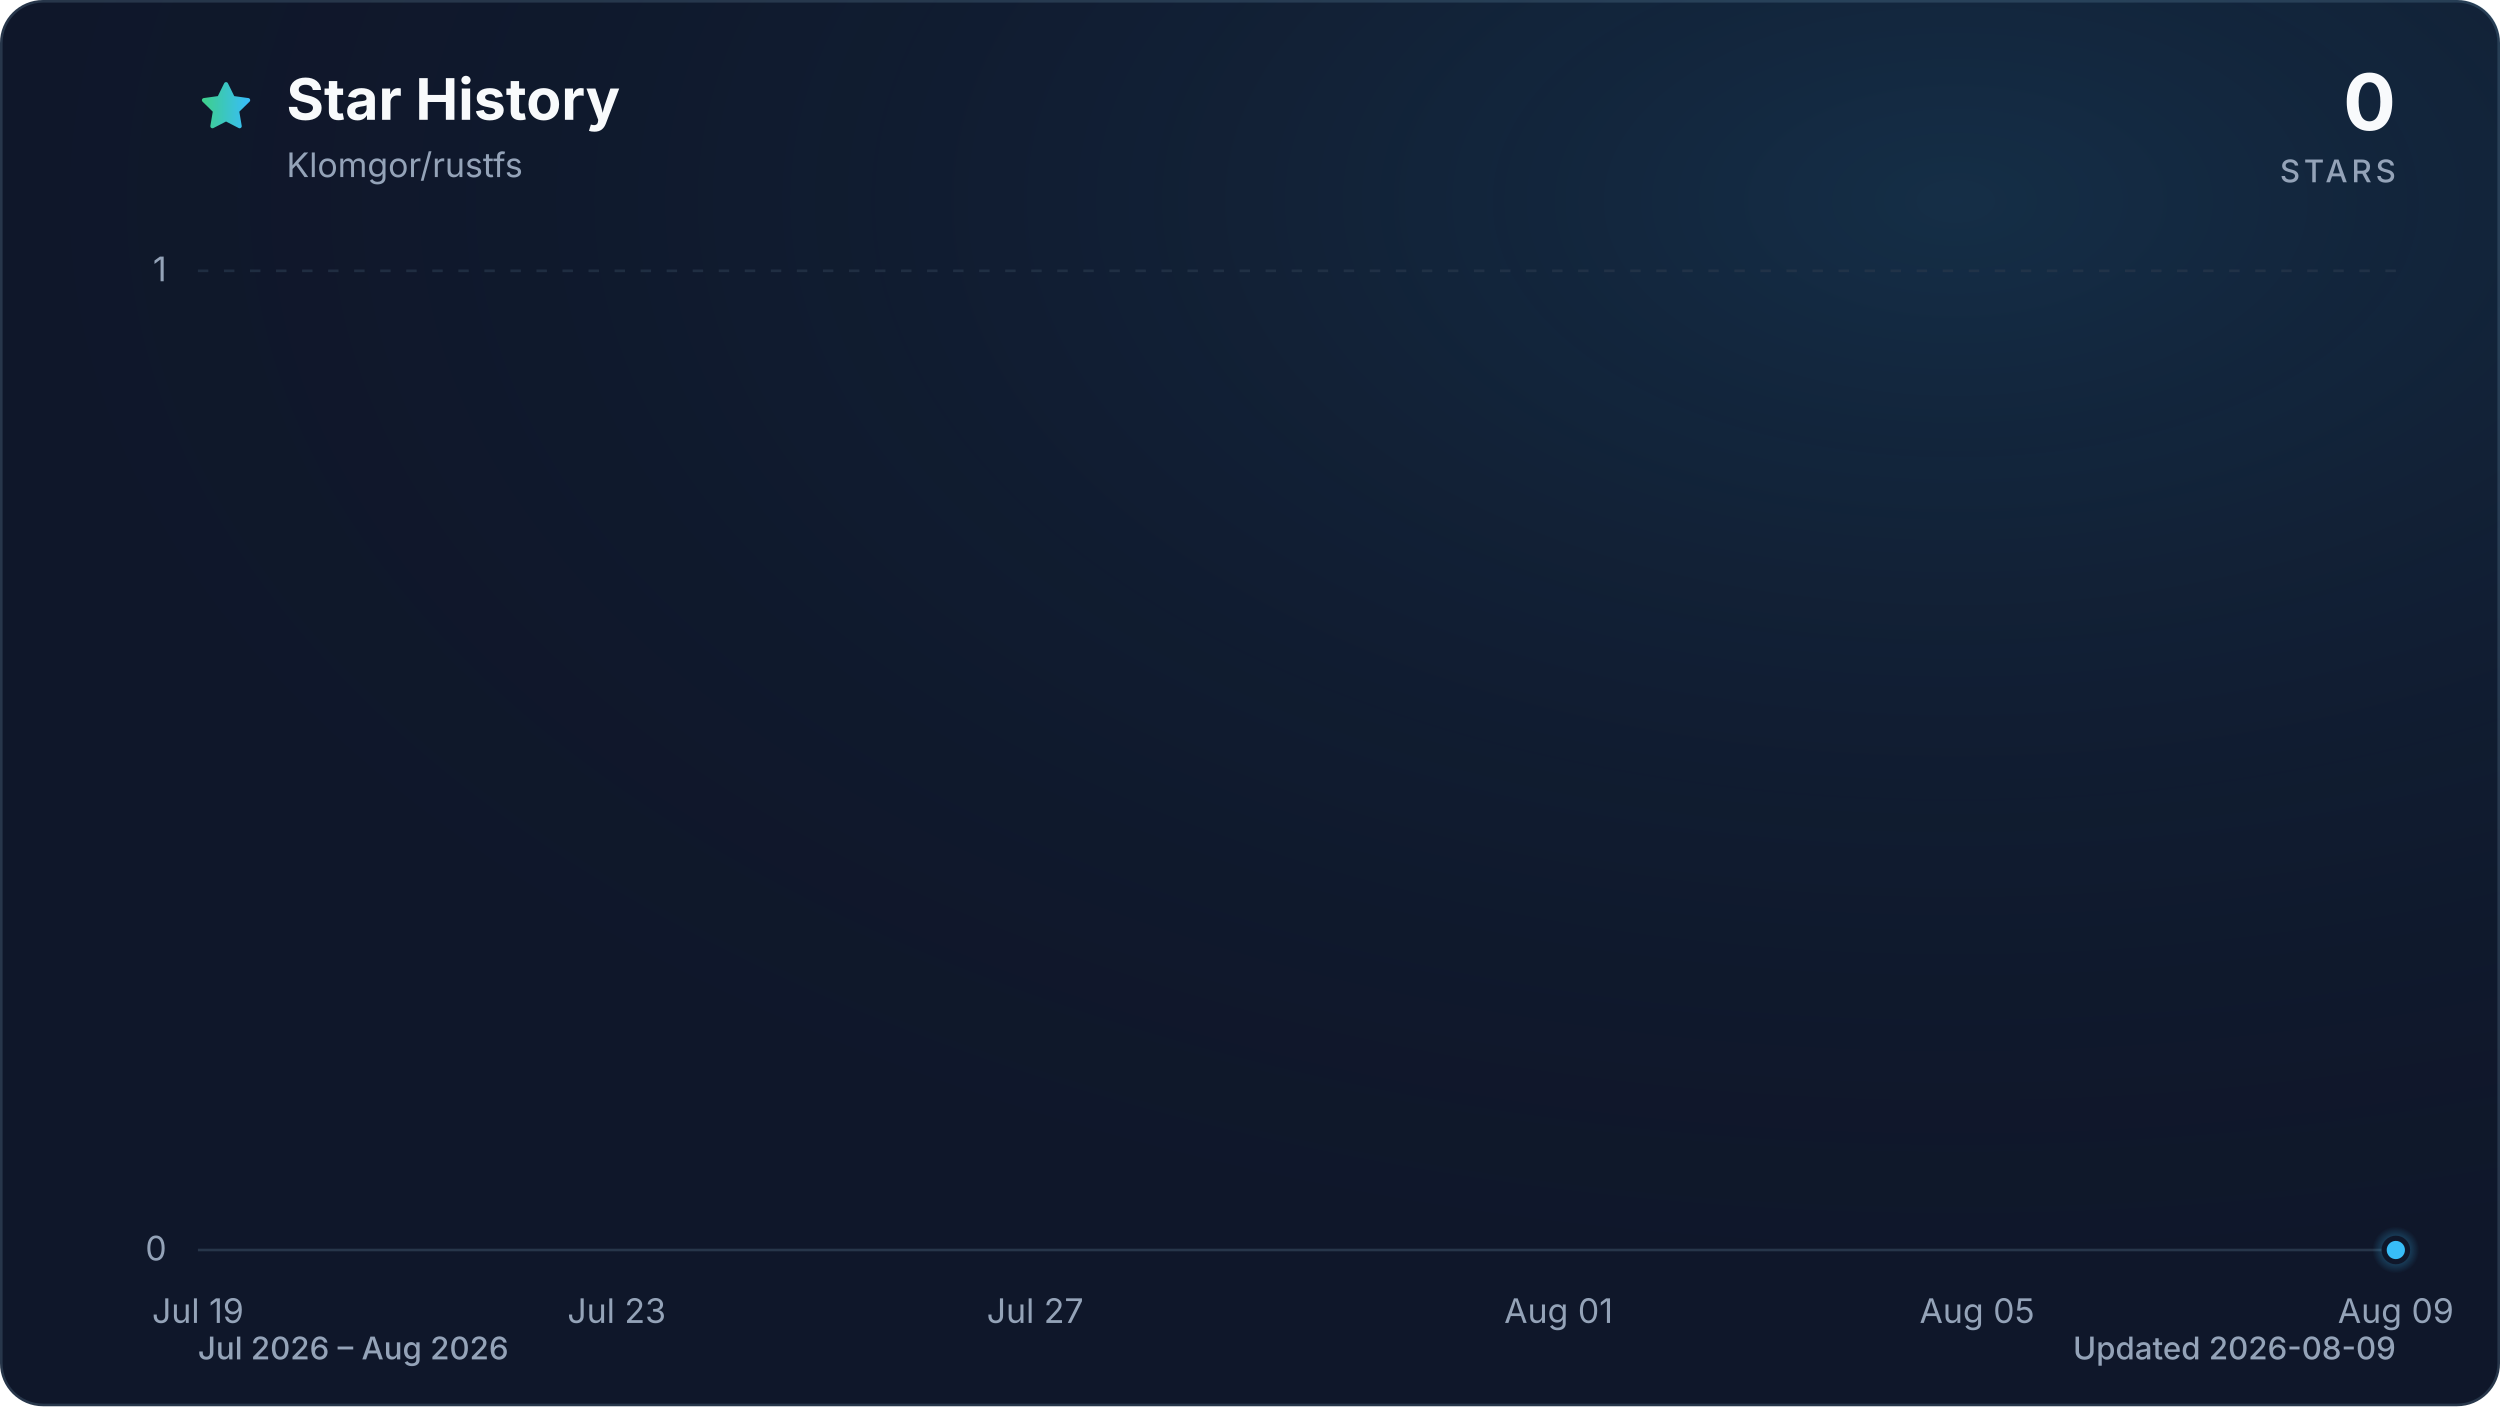
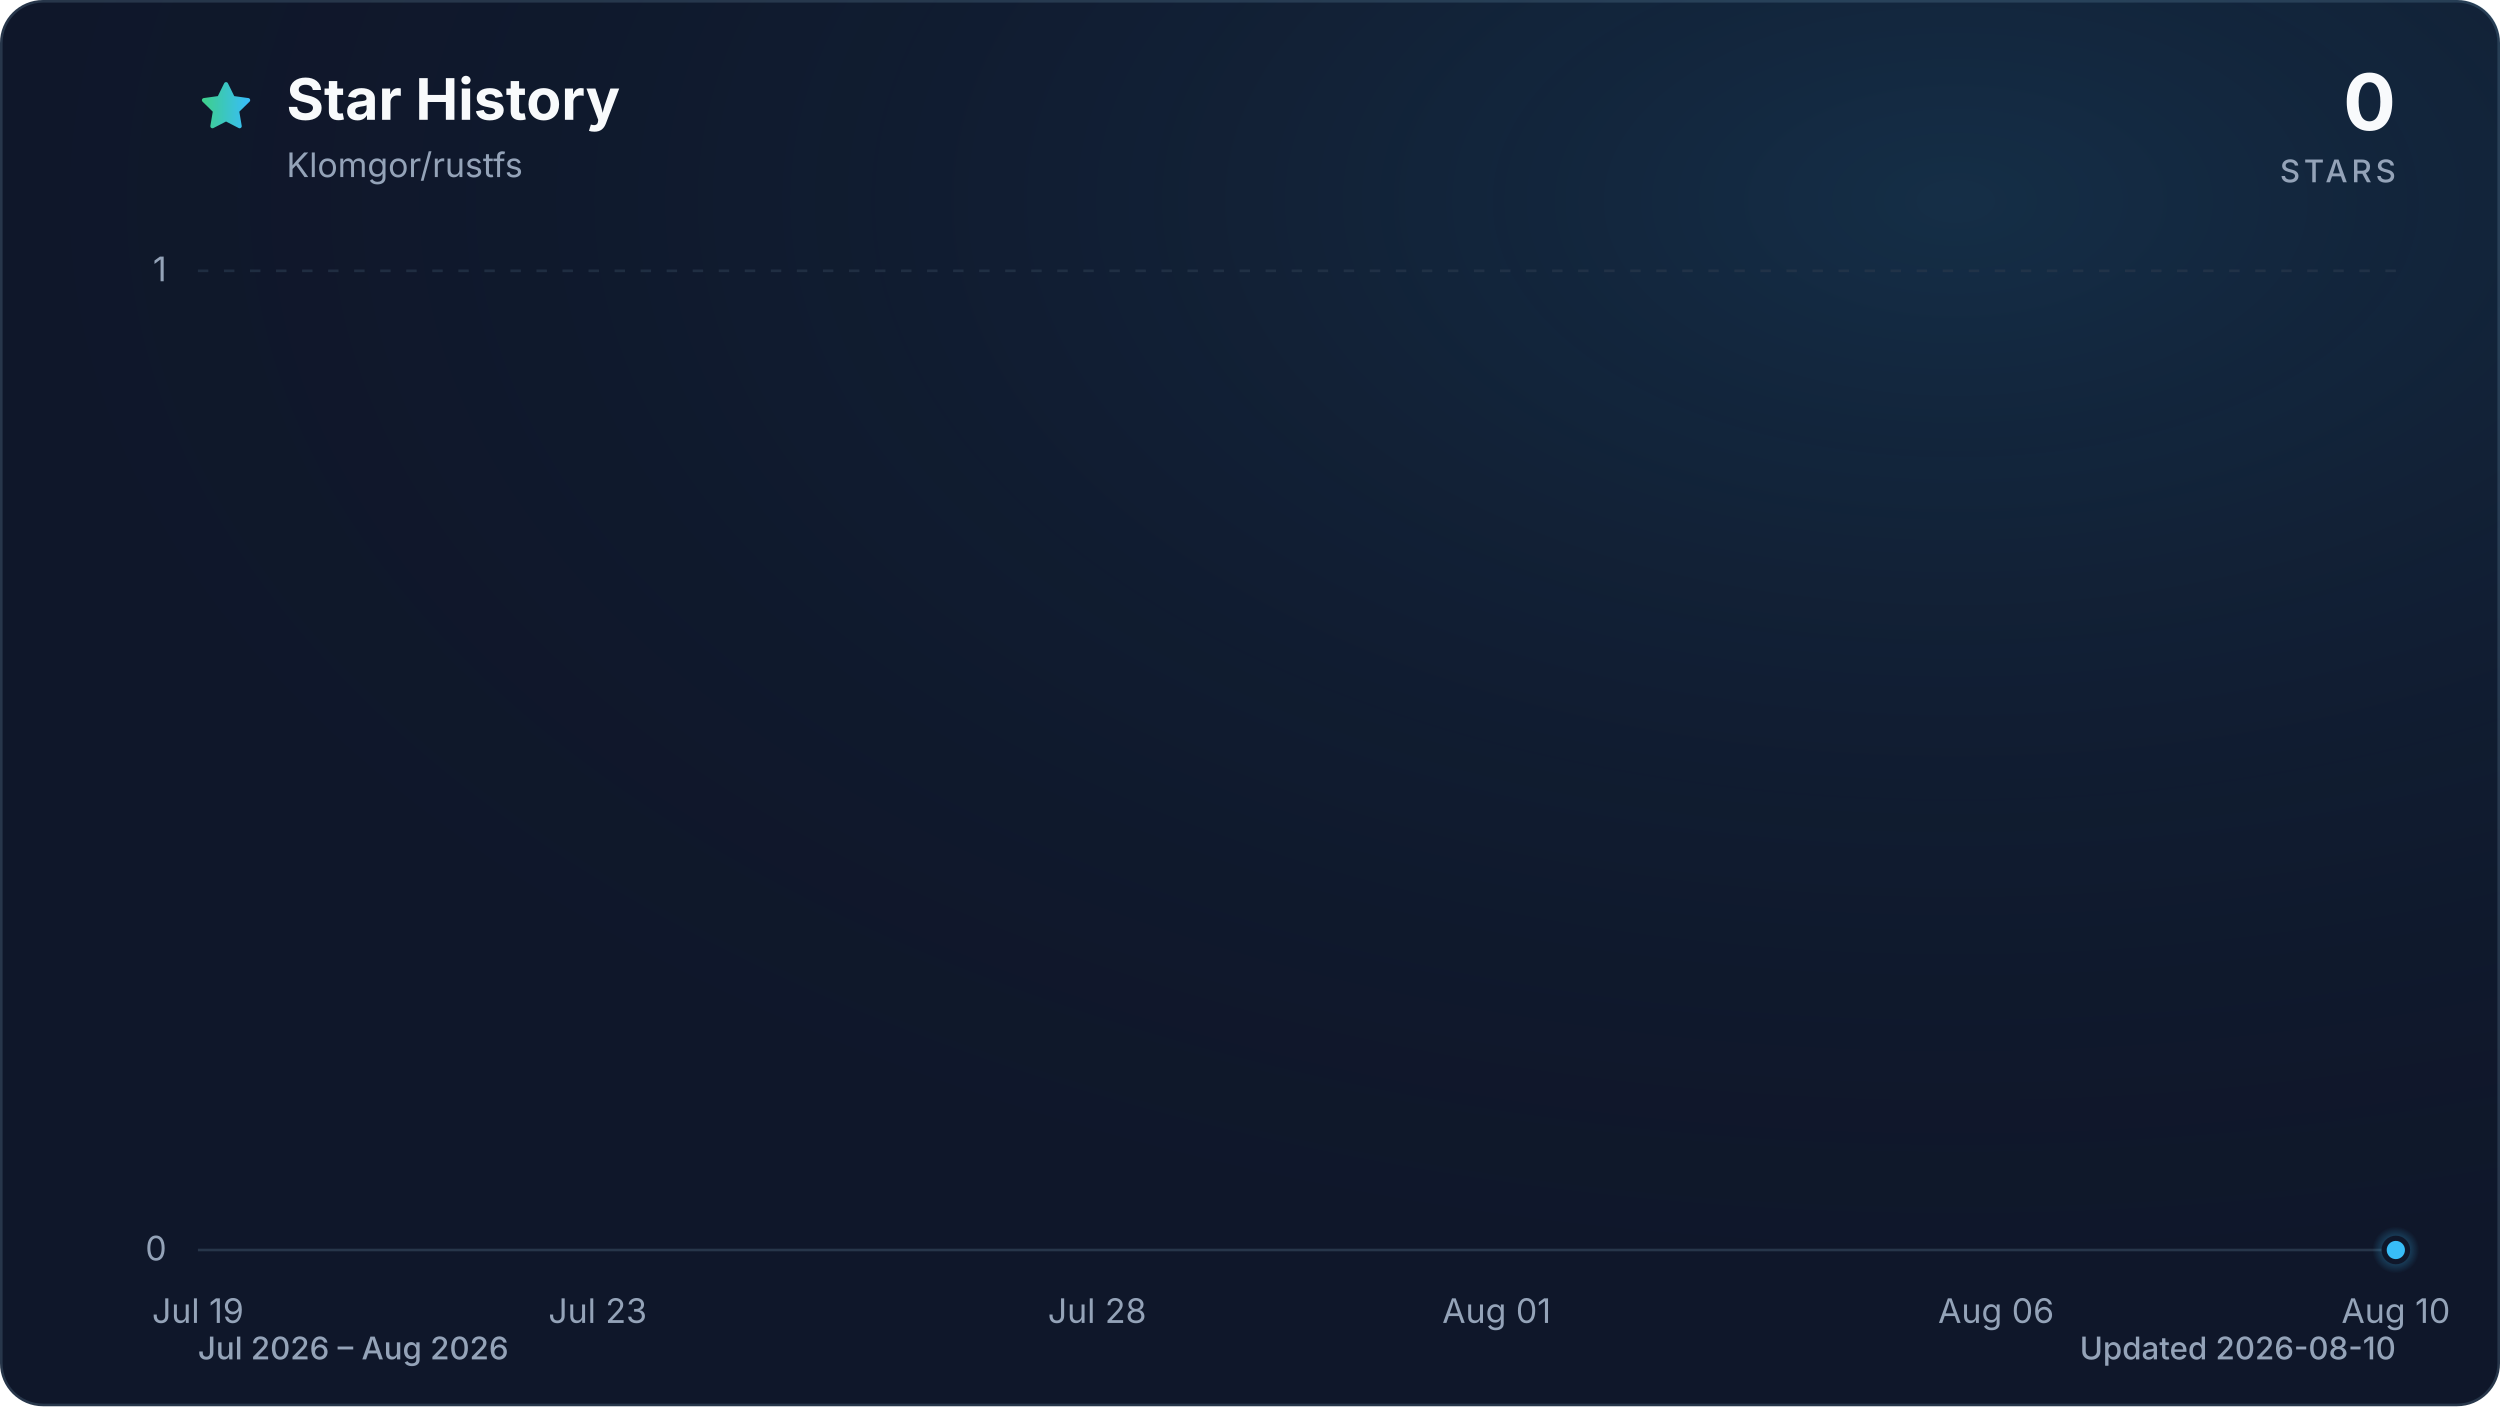
<svg xmlns="http://www.w3.org/2000/svg" viewBox="0 0 960 540" role="img" aria-labelledby="title description" data-style="gradient" data-variant="glow" data-animated="true">
  <defs>
    <linearGradient id="trend" x1="0" y1="0" x2="1" y2="0">
      <stop offset="0%" stop-color="#3ecf8e" />
      <stop offset="100%" stop-color="#38bdf8" />
    </linearGradient>
    <linearGradient id="area" x1="0" y1="0" x2="0" y2="1">
      <stop offset="0%" stop-color="#3ecf8e" stop-opacity="0.30" />
      <stop offset="55%" stop-color="#38bdf8" stop-opacity="0.10" />
      <stop offset="100%" stop-color="#38bdf8" stop-opacity="0.01" />
    </linearGradient>
    <radialGradient id="marker-halo" cx="50%" cy="50%" r="50%">
      <stop offset="0%" stop-color="#38bdf8" stop-opacity="0.55" />
      <stop offset="100%" stop-color="#38bdf8" stop-opacity="0" />
    </radialGradient>
    <radialGradient id="surface-glow" cx="78%" cy="14%" r="80%">
      <stop offset="0%" stop-color="#38bdf8" stop-opacity="0.14" />
      <stop offset="100%" stop-color="#0f172a" stop-opacity="0" />
    </radialGradient>
    <filter id="trend-glow" x="-20%" y="-20%" width="140%" height="140%">
      <feGaussianBlur stdDeviation="7" />
    </filter>
  </defs>
  <style>
.trend-enter{transform-box:fill-box;transform-origin:center;animation:trend-enter 520ms cubic-bezier(0.16,1,0.3,1)}
.marker-enter{transform-box:fill-box;transform-origin:center;animation:marker-enter 320ms cubic-bezier(0.16,1,0.3,1) 200ms both}
.marker-pulse{transform-box:fill-box;transform-origin:center;animation:marker-pulse 2.6s ease-out infinite}
@keyframes trend-enter{from{opacity:.35;transform:translateY(10px)}to{opacity:1;transform:translateY(0)}}
@keyframes marker-enter{from{opacity:0;transform:scale(.4)}to{opacity:1;transform:scale(1)}}
@keyframes marker-pulse{0%{opacity:.5;transform:scale(.7)}70%,100%{opacity:0;transform:scale(2.1)}}
@media (prefers-reduced-motion:reduce){.trend-enter,.marker-enter,.marker-pulse{animation:none!important}}
@media (prefers-reduced-motion:reduce){.marker-pulse{opacity:0}}
</style>
  <rect x="0.5" y="0.5" width="959" height="539" fill="#0f172a" stroke="#27364a" stroke-width="1" rx="16" />
  <rect width="960" height="540" fill="url(#surface-glow)" rx="16" />
  <path d="M12 2.6l2.9 5.9 6.5.9-4.7 4.6 1.1 6.5-5.8-3-5.8 3 1.1-6.5-4.7-4.6 6.5-.9L12 2.6Z" transform="translate(76 30) scale(.9)" fill="url(#trend)" stroke="url(#trend)" stroke-width="1.8" stroke-linejoin="round" aria-hidden="true" />
  <text x="110" y="46" fill="#f8fafc" font-family="ui-sans-serif, system-ui, -apple-system, BlinkMacSystemFont, 'Segoe UI', sans-serif" font-size="22" font-weight="700">Star History</text>
  <text x="110" y="68" fill="#94a3b8" font-family="ui-sans-serif, system-ui, -apple-system, BlinkMacSystemFont, 'Segoe UI', sans-serif" font-size="13">Klomgor/rustfs</text>
  <text x="920" y="50" fill="#f8fafc" font-family="ui-sans-serif, system-ui, -apple-system, BlinkMacSystemFont, 'Segoe UI', sans-serif" font-size="30" font-weight="700" text-anchor="end">0</text>
  <text x="920" y="70" fill="#94a3b8" font-family="ui-sans-serif, system-ui, -apple-system, BlinkMacSystemFont, 'Segoe UI', sans-serif" font-size="12" font-weight="500" letter-spacing="1.5" text-anchor="end">STARS</text>
  <line x1="76" y1="480.0" x2="920" y2="480.0" stroke="#27364a" stroke-width="1" stroke-dasharray="0" opacity="1" />
  <text x="64" y="484.0" fill="#94a3b8" font-family="ui-sans-serif, system-ui, -apple-system, BlinkMacSystemFont, 'Segoe UI', sans-serif" font-size="13" text-anchor="end">0</text>
  <line x1="76" y1="104.0" x2="920" y2="104.0" stroke="#27364a" stroke-width="1" stroke-dasharray="4 6" opacity="0.7" />
  <text x="64" y="108.0" fill="#94a3b8" font-family="ui-sans-serif, system-ui, -apple-system, BlinkMacSystemFont, 'Segoe UI', sans-serif" font-size="13" text-anchor="end">1</text>
  <text x="76.0" y="508" fill="#94a3b8" font-family="ui-sans-serif, system-ui, -apple-system, BlinkMacSystemFont, 'Segoe UI', sans-serif" font-size="13" text-anchor="middle">Jul 19</text>
-   <text x="236.8" y="508" fill="#94a3b8" font-family="ui-sans-serif, system-ui, -apple-system, BlinkMacSystemFont, 'Segoe UI', sans-serif" font-size="13" text-anchor="middle">Jul 23</text>
-   <text x="397.5" y="508" fill="#94a3b8" font-family="ui-sans-serif, system-ui, -apple-system, BlinkMacSystemFont, 'Segoe UI', sans-serif" font-size="13" text-anchor="middle">Jul 27</text>
-   <text x="598.5" y="508" fill="#94a3b8" font-family="ui-sans-serif, system-ui, -apple-system, BlinkMacSystemFont, 'Segoe UI', sans-serif" font-size="13" text-anchor="middle">Aug 01</text>
-   <text x="759.2" y="508" fill="#94a3b8" font-family="ui-sans-serif, system-ui, -apple-system, BlinkMacSystemFont, 'Segoe UI', sans-serif" font-size="13" text-anchor="middle">Aug 05</text>
-   <text x="920.0" y="508" fill="#94a3b8" font-family="ui-sans-serif, system-ui, -apple-system, BlinkMacSystemFont, 'Segoe UI', sans-serif" font-size="13" text-anchor="middle">Aug 09</text>
+   <text x="229.5" y="508" fill="#94a3b8" font-family="ui-sans-serif, system-ui, -apple-system, BlinkMacSystemFont, 'Segoe UI', sans-serif" font-size="13" text-anchor="middle">Jul 23</text>
+   <text x="421.3" y="508" fill="#94a3b8" font-family="ui-sans-serif, system-ui, -apple-system, BlinkMacSystemFont, 'Segoe UI', sans-serif" font-size="13" text-anchor="middle">Jul 28</text>
+   <text x="574.7" y="508" fill="#94a3b8" font-family="ui-sans-serif, system-ui, -apple-system, BlinkMacSystemFont, 'Segoe UI', sans-serif" font-size="13" text-anchor="middle">Aug 01</text>
+   <text x="766.5" y="508" fill="#94a3b8" font-family="ui-sans-serif, system-ui, -apple-system, BlinkMacSystemFont, 'Segoe UI', sans-serif" font-size="13" text-anchor="middle">Aug 06</text>
+   <text x="920.0" y="508" fill="#94a3b8" font-family="ui-sans-serif, system-ui, -apple-system, BlinkMacSystemFont, 'Segoe UI', sans-serif" font-size="13" text-anchor="middle">Aug 10</text>
  <g class="trend-enter">
-     <path d="M 76.0 480.0 C 89.4 480.0, 102.8 480.0, 116.2 480.0 C 129.6 480.0, 143.0 480.0, 156.4 480.0 C 169.8 480.0, 183.2 480.0, 196.6 480.0 C 210.0 480.0, 223.4 480.0, 236.8 480.0 C 250.2 480.0, 263.6 480.0, 277.0 480.0 C 290.3 480.0, 303.7 480.0, 317.1 480.0 C 330.5 480.0, 343.9 480.0, 357.3 480.0 C 370.7 480.0, 384.1 480.0, 397.5 480.0 C 410.9 480.0, 424.3 480.0, 437.7 480.0 C 451.1 480.0, 464.5 480.0, 477.9 480.0 C 491.3 480.0, 504.7 480.0, 518.1 480.0 C 531.5 480.0, 544.9 480.0, 558.3 480.0 C 571.7 480.0, 585.1 480.0, 598.5 480.0 C 611.9 480.0, 625.3 480.0, 638.7 480.0 C 652.1 480.0, 665.5 480.0, 678.9 480.0 C 692.3 480.0, 705.7 480.0, 719.0 480.0 C 732.4 480.0, 745.8 480.0, 759.2 480.0 C 772.6 480.0, 786.0 480.0, 799.4 480.0 C 812.8 480.0, 826.2 480.0, 839.6 480.0 C 853.0 480.0, 866.4 480.0, 879.8 480.0 C 893.2 480.0, 906.6 480.0, 920.0 480.0 L 920.0 480.0 L 76.0 480.0 Z" fill="url(#area)" />
-     <path d="M 76.0 480.0 C 89.4 480.0, 102.8 480.0, 116.2 480.0 C 129.6 480.0, 143.0 480.0, 156.4 480.0 C 169.8 480.0, 183.2 480.0, 196.6 480.0 C 210.0 480.0, 223.4 480.0, 236.8 480.0 C 250.2 480.0, 263.6 480.0, 277.0 480.0 C 290.3 480.0, 303.7 480.0, 317.1 480.0 C 330.5 480.0, 343.9 480.0, 357.3 480.0 C 370.7 480.0, 384.1 480.0, 397.5 480.0 C 410.9 480.0, 424.3 480.0, 437.7 480.0 C 451.1 480.0, 464.5 480.0, 477.9 480.0 C 491.3 480.0, 504.7 480.0, 518.1 480.0 C 531.5 480.0, 544.9 480.0, 558.3 480.0 C 571.7 480.0, 585.1 480.0, 598.5 480.0 C 611.9 480.0, 625.3 480.0, 638.7 480.0 C 652.1 480.0, 665.5 480.0, 678.9 480.0 C 692.3 480.0, 705.7 480.0, 719.0 480.0 C 732.4 480.0, 745.8 480.0, 759.2 480.0 C 772.6 480.0, 786.0 480.0, 799.4 480.0 C 812.8 480.0, 826.2 480.0, 839.6 480.0 C 853.0 480.0, 866.4 480.0, 879.8 480.0 C 893.2 480.0, 906.6 480.0, 920.0 480.0" fill="none" stroke="url(#trend)" stroke-width="12" stroke-linecap="round" stroke-linejoin="round" opacity="0.16" filter="url(#trend-glow)" />
-     <path d="M 76.0 480.0 C 89.4 480.0, 102.8 480.0, 116.2 480.0 C 129.6 480.0, 143.0 480.0, 156.4 480.0 C 169.8 480.0, 183.2 480.0, 196.6 480.0 C 210.0 480.0, 223.4 480.0, 236.8 480.0 C 250.2 480.0, 263.6 480.0, 277.0 480.0 C 290.3 480.0, 303.7 480.0, 317.1 480.0 C 330.5 480.0, 343.9 480.0, 357.3 480.0 C 370.7 480.0, 384.1 480.0, 397.5 480.0 C 410.9 480.0, 424.3 480.0, 437.7 480.0 C 451.1 480.0, 464.5 480.0, 477.9 480.0 C 491.3 480.0, 504.7 480.0, 518.1 480.0 C 531.5 480.0, 544.9 480.0, 558.3 480.0 C 571.7 480.0, 585.1 480.0, 598.5 480.0 C 611.9 480.0, 625.3 480.0, 638.7 480.0 C 652.1 480.0, 665.5 480.0, 678.9 480.0 C 692.3 480.0, 705.7 480.0, 719.0 480.0 C 732.4 480.0, 745.8 480.0, 759.2 480.0 C 772.6 480.0, 786.0 480.0, 799.4 480.0 C 812.8 480.0, 826.2 480.0, 839.6 480.0 C 853.0 480.0, 866.4 480.0, 879.8 480.0 C 893.2 480.0, 906.6 480.0, 920.0 480.0" fill="none" stroke="url(#trend)" stroke-width="3" stroke-linecap="round" stroke-linejoin="round" />
+     <path d="M 76.0 480.0 C 88.8 480.0, 101.6 480.0, 114.4 480.0 C 127.2 480.0, 139.9 480.0, 152.7 480.0 C 165.5 480.0, 178.3 480.0, 191.1 480.0 C 203.9 480.0, 216.7 480.0, 229.5 480.0 C 242.2 480.0, 255.0 480.0, 267.8 480.0 C 280.6 480.0, 293.4 480.0, 306.2 480.0 C 319.0 480.0, 331.8 480.0, 344.5 480.0 C 357.3 480.0, 370.1 480.0, 382.9 480.0 C 395.7 480.0, 408.5 480.0, 421.3 480.0 C 434.1 480.0, 446.8 480.0, 459.6 480.0 C 472.4 480.0, 485.2 480.0, 498.0 480.0 C 510.8 480.0, 523.6 480.0, 536.4 480.0 C 549.2 480.0, 561.9 480.0, 574.7 480.0 C 587.5 480.0, 600.3 480.0, 613.1 480.0 C 625.9 480.0, 638.7 480.0, 651.5 480.0 C 664.2 480.0, 677.0 480.0, 689.8 480.0 C 702.6 480.0, 715.4 480.0, 728.2 480.0 C 741.0 480.0, 753.8 480.0, 766.5 480.0 C 779.3 480.0, 792.1 480.0, 804.9 480.0 C 817.7 480.0, 830.5 480.0, 843.3 480.0 C 856.1 480.0, 868.8 480.0, 881.6 480.0 C 894.4 480.0, 907.2 480.0, 920.0 480.0 L 920.0 480.0 L 76.0 480.0 Z" fill="url(#area)" />
+     <path d="M 76.0 480.0 C 88.8 480.0, 101.6 480.0, 114.4 480.0 C 127.2 480.0, 139.9 480.0, 152.7 480.0 C 165.5 480.0, 178.3 480.0, 191.1 480.0 C 203.9 480.0, 216.7 480.0, 229.5 480.0 C 242.2 480.0, 255.0 480.0, 267.8 480.0 C 280.6 480.0, 293.4 480.0, 306.2 480.0 C 319.0 480.0, 331.8 480.0, 344.5 480.0 C 357.3 480.0, 370.1 480.0, 382.9 480.0 C 395.7 480.0, 408.5 480.0, 421.3 480.0 C 434.1 480.0, 446.8 480.0, 459.6 480.0 C 472.4 480.0, 485.2 480.0, 498.0 480.0 C 510.8 480.0, 523.6 480.0, 536.4 480.0 C 549.2 480.0, 561.9 480.0, 574.7 480.0 C 587.5 480.0, 600.3 480.0, 613.1 480.0 C 625.9 480.0, 638.7 480.0, 651.5 480.0 C 664.2 480.0, 677.0 480.0, 689.8 480.0 C 702.6 480.0, 715.4 480.0, 728.2 480.0 C 741.0 480.0, 753.8 480.0, 766.5 480.0 C 779.3 480.0, 792.1 480.0, 804.9 480.0 C 817.7 480.0, 830.5 480.0, 843.3 480.0 C 856.1 480.0, 868.8 480.0, 881.6 480.0 C 894.4 480.0, 907.2 480.0, 920.0 480.0" fill="none" stroke="url(#trend)" stroke-width="12" stroke-linecap="round" stroke-linejoin="round" opacity="0.16" filter="url(#trend-glow)" />
+     <path d="M 76.0 480.0 C 88.8 480.0, 101.6 480.0, 114.4 480.0 C 127.2 480.0, 139.9 480.0, 152.7 480.0 C 165.5 480.0, 178.3 480.0, 191.1 480.0 C 203.9 480.0, 216.7 480.0, 229.5 480.0 C 242.2 480.0, 255.0 480.0, 267.8 480.0 C 280.6 480.0, 293.4 480.0, 306.2 480.0 C 319.0 480.0, 331.8 480.0, 344.5 480.0 C 357.3 480.0, 370.1 480.0, 382.9 480.0 C 395.7 480.0, 408.5 480.0, 421.3 480.0 C 434.1 480.0, 446.8 480.0, 459.6 480.0 C 472.4 480.0, 485.2 480.0, 498.0 480.0 C 510.8 480.0, 523.6 480.0, 536.4 480.0 C 549.2 480.0, 561.9 480.0, 574.7 480.0 C 587.5 480.0, 600.3 480.0, 613.1 480.0 C 625.9 480.0, 638.7 480.0, 651.5 480.0 C 664.2 480.0, 677.0 480.0, 689.8 480.0 C 702.6 480.0, 715.4 480.0, 728.2 480.0 C 741.0 480.0, 753.8 480.0, 766.5 480.0 C 779.3 480.0, 792.1 480.0, 804.9 480.0 C 817.7 480.0, 830.5 480.0, 843.3 480.0 C 856.1 480.0, 868.8 480.0, 881.6 480.0 C 894.4 480.0, 907.2 480.0, 920.0 480.0" fill="none" stroke="url(#trend)" stroke-width="3" stroke-linecap="round" stroke-linejoin="round" />
  </g>
  <g class="marker-enter">
    <circle class="marker-pulse" cx="920.0" cy="480.0" r="9" fill="url(#marker-halo)" />
    <circle cx="920.0" cy="480.0" r="4.5" fill="#38bdf8" stroke="#0f172a" stroke-width="2" />
  </g>
  <text x="76" y="522" fill="#94a3b8" font-family="ui-sans-serif, system-ui, -apple-system, BlinkMacSystemFont, 'Segoe UI', sans-serif" font-size="12" font-weight="500">Jul 2026 – Aug 2026</text>
-   <text x="920" y="522" fill="#94a3b8" font-family="ui-sans-serif, system-ui, -apple-system, BlinkMacSystemFont, 'Segoe UI', sans-serif" font-size="12" font-weight="500" text-anchor="end">Updated 2026-08-09</text>
+   <text x="920" y="522" fill="#94a3b8" font-family="ui-sans-serif, system-ui, -apple-system, BlinkMacSystemFont, 'Segoe UI', sans-serif" font-size="12" font-weight="500" text-anchor="end">Updated 2026-08-10</text>
</svg>
